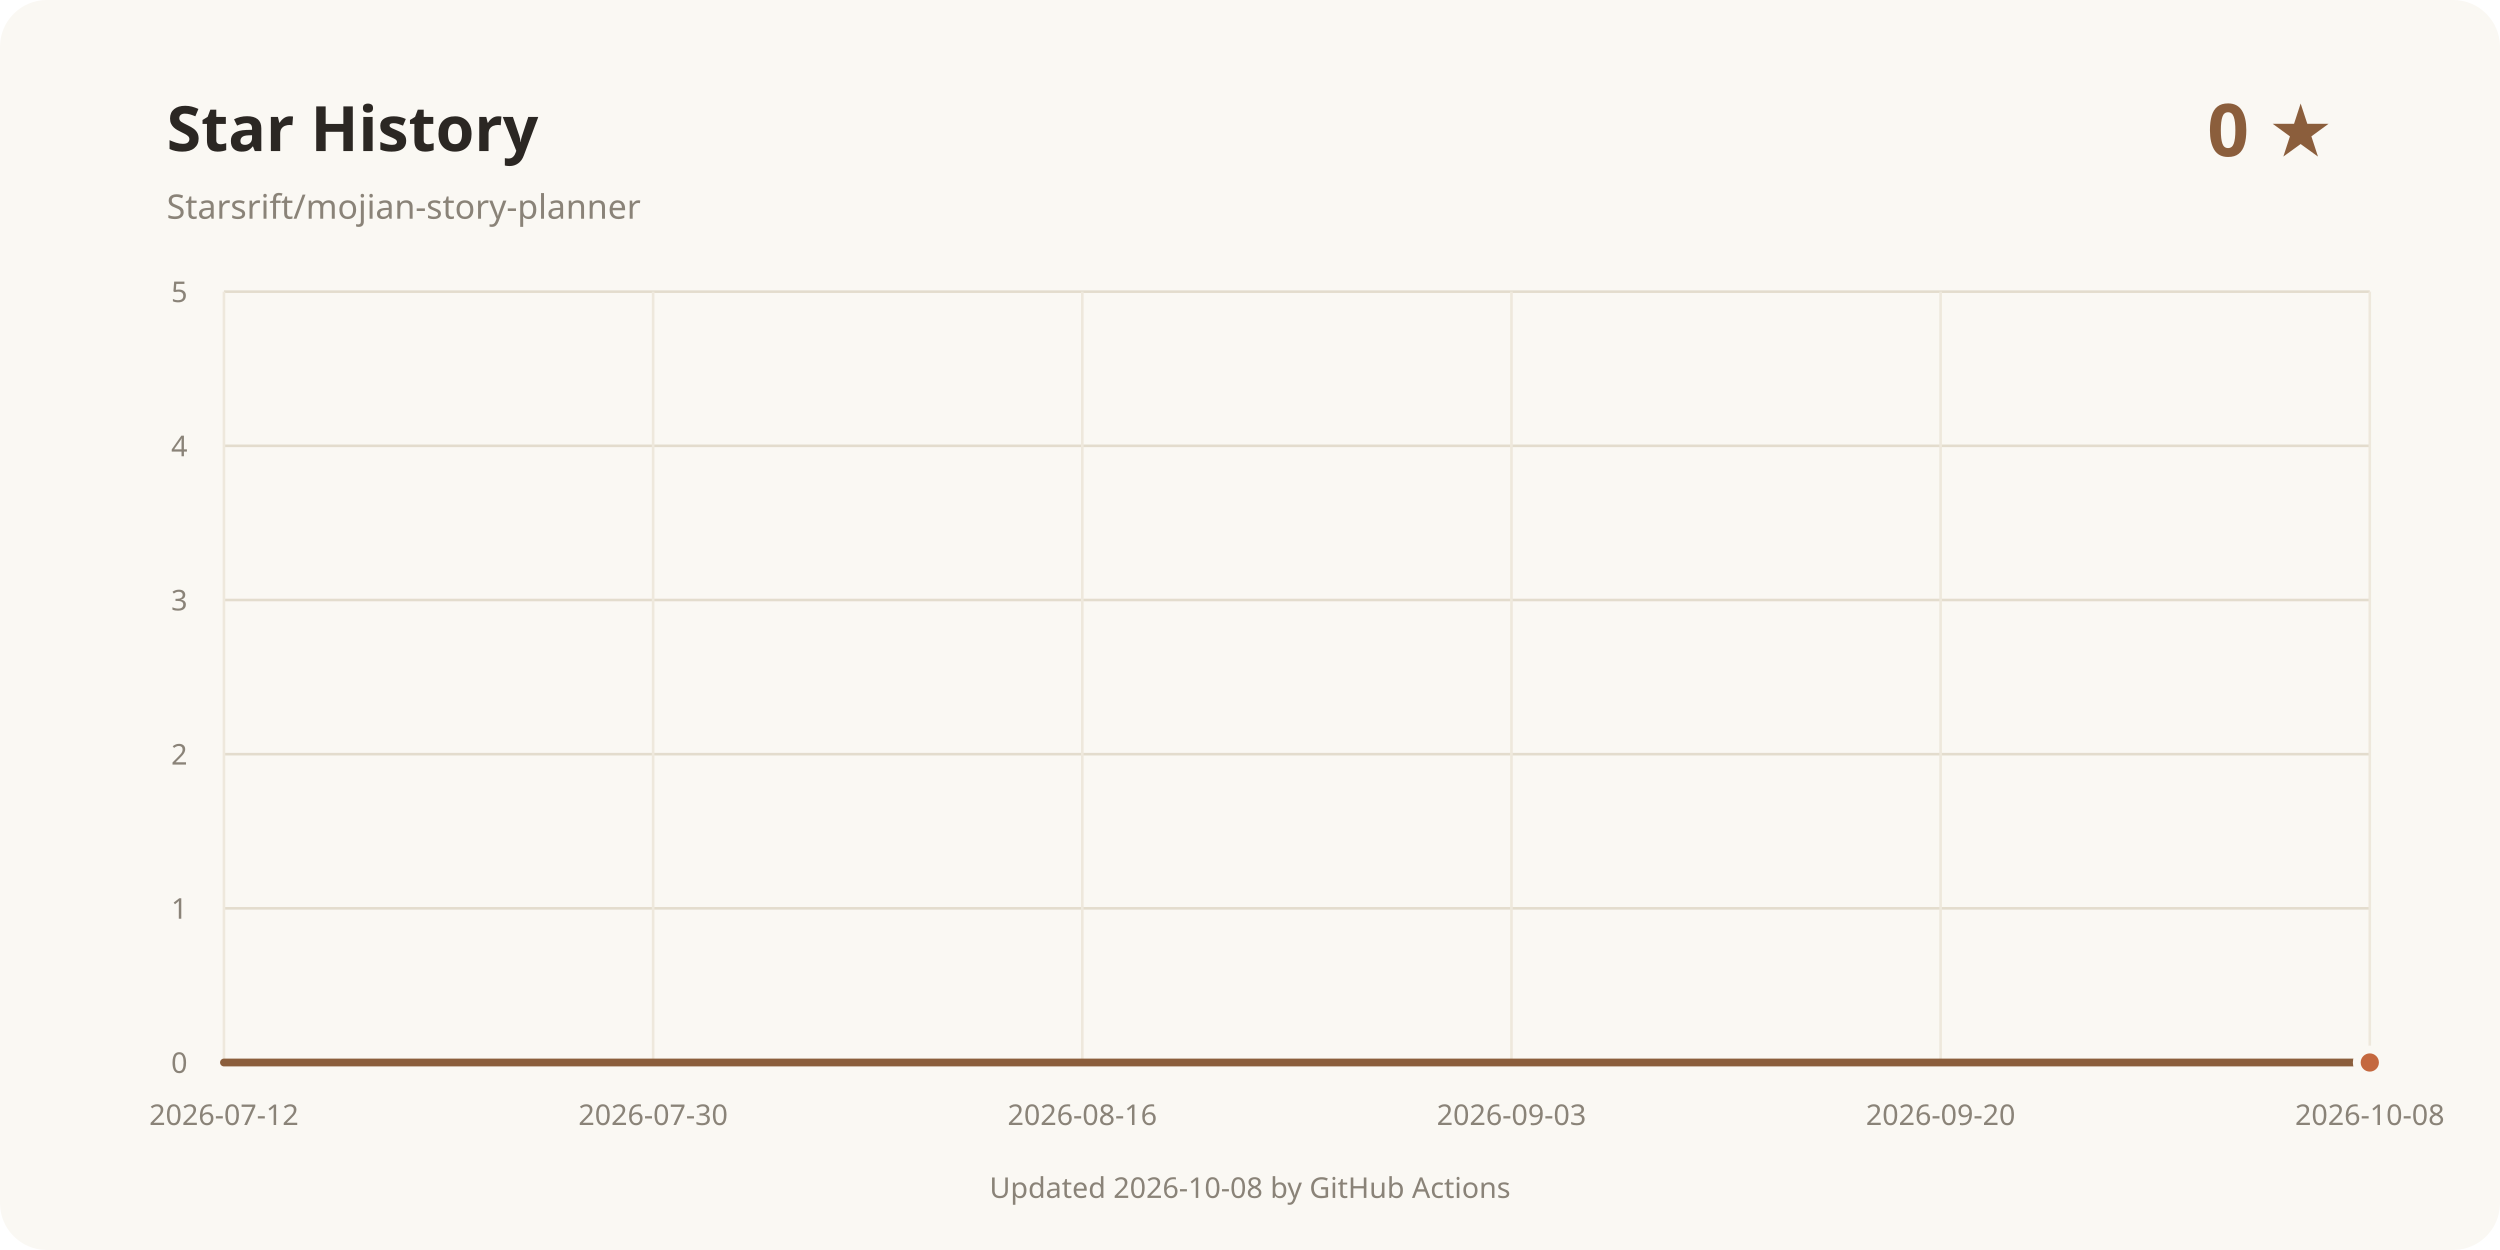
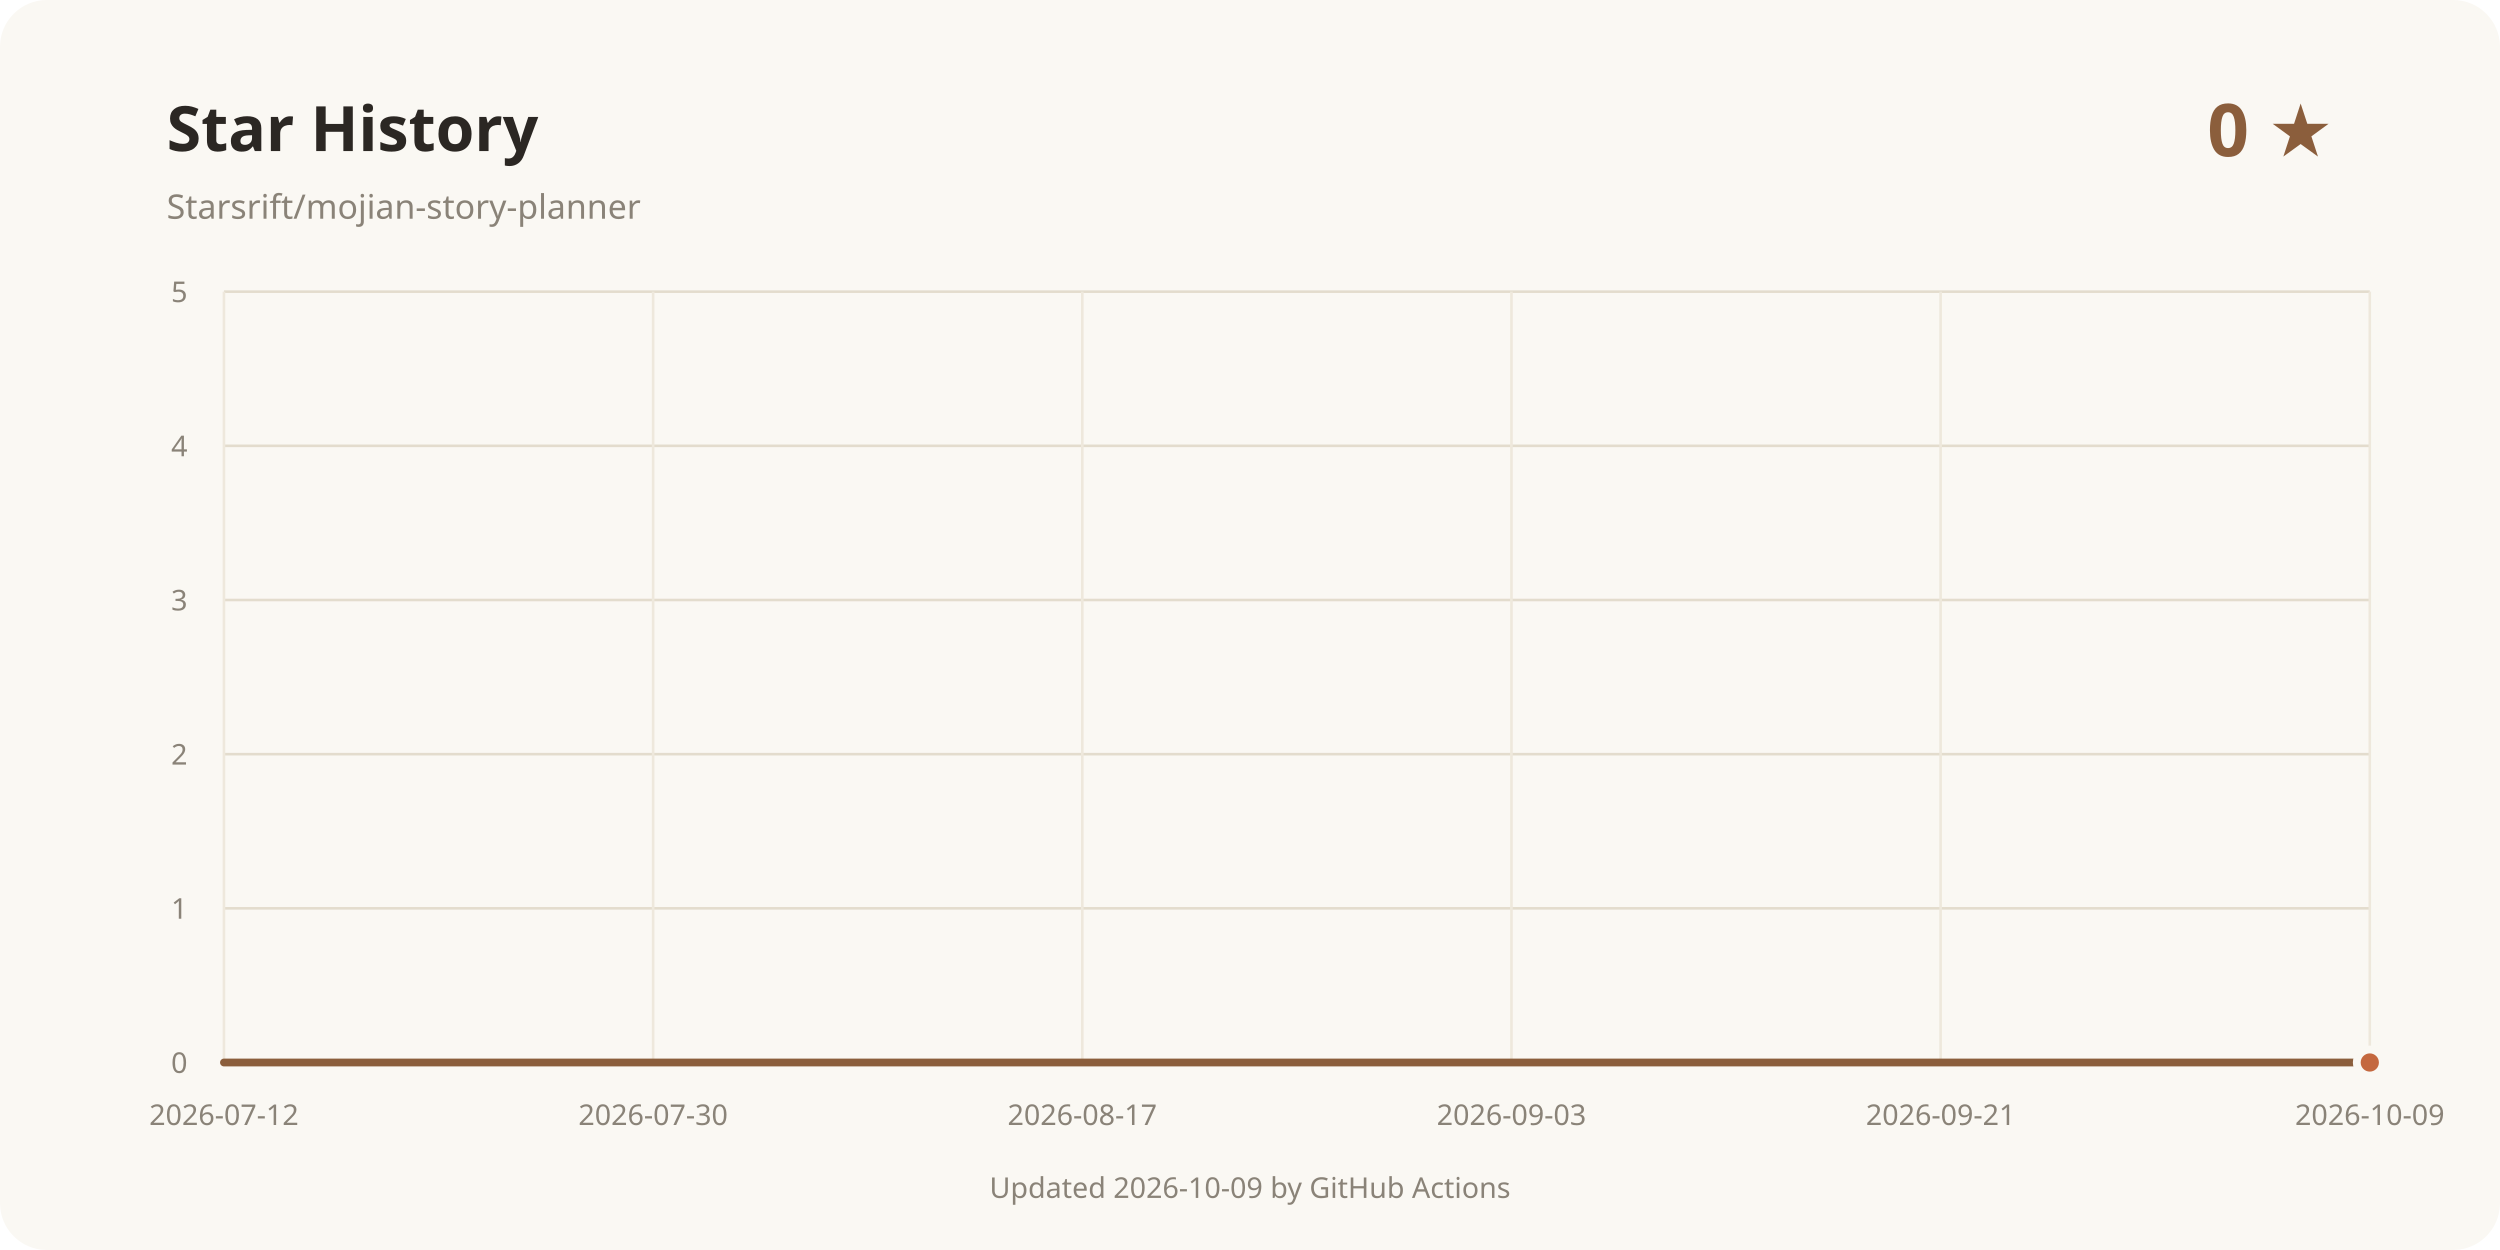
<svg xmlns="http://www.w3.org/2000/svg" width="960" height="480" viewBox="0 0 960 480" role="img" aria-labelledby="title desc">
  <rect width="960" height="480" rx="18" fill="#faf8f3" />
  <text x="64" y="58" fill="#2b2723" font-family="system-ui, sans-serif" font-size="24" font-weight="700">Star History</text>
  <text x="64" y="84" fill="#8a8378" font-family="system-ui, sans-serif" font-size="13">Starsrift/mojian-story-planner</text>
  <text x="896" y="60" text-anchor="end" fill="#8b5e3c" font-family="system-ui, sans-serif" font-size="28" font-weight="700">0 ★</text>
  <line x1="86" y1="408" x2="910" y2="408" stroke="#e3dccd" />
  <text x="72" y="412" text-anchor="end" fill="#8a8378" font-family="system-ui, sans-serif" font-size="11">0</text>
  <line x1="86" y1="348.8" x2="910" y2="348.8" stroke="#e3dccd" />
  <text x="72" y="352.8" text-anchor="end" fill="#8a8378" font-family="system-ui, sans-serif" font-size="11">1</text>
  <line x1="86" y1="289.6" x2="910" y2="289.6" stroke="#e3dccd" />
  <text x="72" y="293.6" text-anchor="end" fill="#8a8378" font-family="system-ui, sans-serif" font-size="11">2</text>
  <line x1="86" y1="230.4" x2="910" y2="230.4" stroke="#e3dccd" />
  <text x="72" y="234.4" text-anchor="end" fill="#8a8378" font-family="system-ui, sans-serif" font-size="11">3</text>
  <line x1="86" y1="171.2" x2="910" y2="171.2" stroke="#e3dccd" />
  <text x="72" y="175.2" text-anchor="end" fill="#8a8378" font-family="system-ui, sans-serif" font-size="11">4</text>
  <line x1="86" y1="112" x2="910" y2="112" stroke="#e3dccd" />
  <text x="72" y="116" text-anchor="end" fill="#8a8378" font-family="system-ui, sans-serif" font-size="11">5</text>
  <line x1="86" y1="112" x2="86" y2="408" stroke="#eee8dc" />
  <text x="86" y="432" text-anchor="middle" fill="#8a8378" font-family="system-ui, sans-serif" font-size="11">2026-07-12</text>
  <line x1="250.8" y1="112" x2="250.8" y2="408" stroke="#eee8dc" />
  <text x="250.8" y="432" text-anchor="middle" fill="#8a8378" font-family="system-ui, sans-serif" font-size="11">2026-07-30</text>
  <line x1="415.6" y1="112" x2="415.6" y2="408" stroke="#eee8dc" />
-   <text x="415.6" y="432" text-anchor="middle" fill="#8a8378" font-family="system-ui, sans-serif" font-size="11">2026-08-16</text>
+   <text x="415.6" y="432" text-anchor="middle" fill="#8a8378" font-family="system-ui, sans-serif" font-size="11">2026-08-17</text>
  <line x1="580.4" y1="112" x2="580.4" y2="408" stroke="#eee8dc" />
  <text x="580.4" y="432" text-anchor="middle" fill="#8a8378" font-family="system-ui, sans-serif" font-size="11">2026-09-03</text>
  <line x1="745.2" y1="112" x2="745.2" y2="408" stroke="#eee8dc" />
-   <text x="745.2" y="432" text-anchor="middle" fill="#8a8378" font-family="system-ui, sans-serif" font-size="11">2026-09-20</text>
+   <text x="745.2" y="432" text-anchor="middle" fill="#8a8378" font-family="system-ui, sans-serif" font-size="11">2026-09-21</text>
  <line x1="910" y1="112" x2="910" y2="408" stroke="#eee8dc" />
-   <text x="910" y="432" text-anchor="middle" fill="#8a8378" font-family="system-ui, sans-serif" font-size="11">2026-10-08</text>
+   <text x="910" y="432" text-anchor="middle" fill="#8a8378" font-family="system-ui, sans-serif" font-size="11">2026-10-09</text>
  <path d="M86.00 408.00 L910.00 408.00" fill="none" stroke="#8b5e3c" stroke-width="3" stroke-linecap="round" stroke-linejoin="round" />
  <circle cx="910" cy="408" r="5" fill="#c4683f" stroke="#faf8f3" stroke-width="3" />
-   <text x="480" y="460" text-anchor="middle" fill="#8a8378" font-family="system-ui, sans-serif" font-size="11">Updated 2026-10-08 by GitHub Actions</text>
+   <text x="480" y="460" text-anchor="middle" fill="#8a8378" font-family="system-ui, sans-serif" font-size="11">Updated 2026-10-09 by GitHub Actions</text>
</svg>
